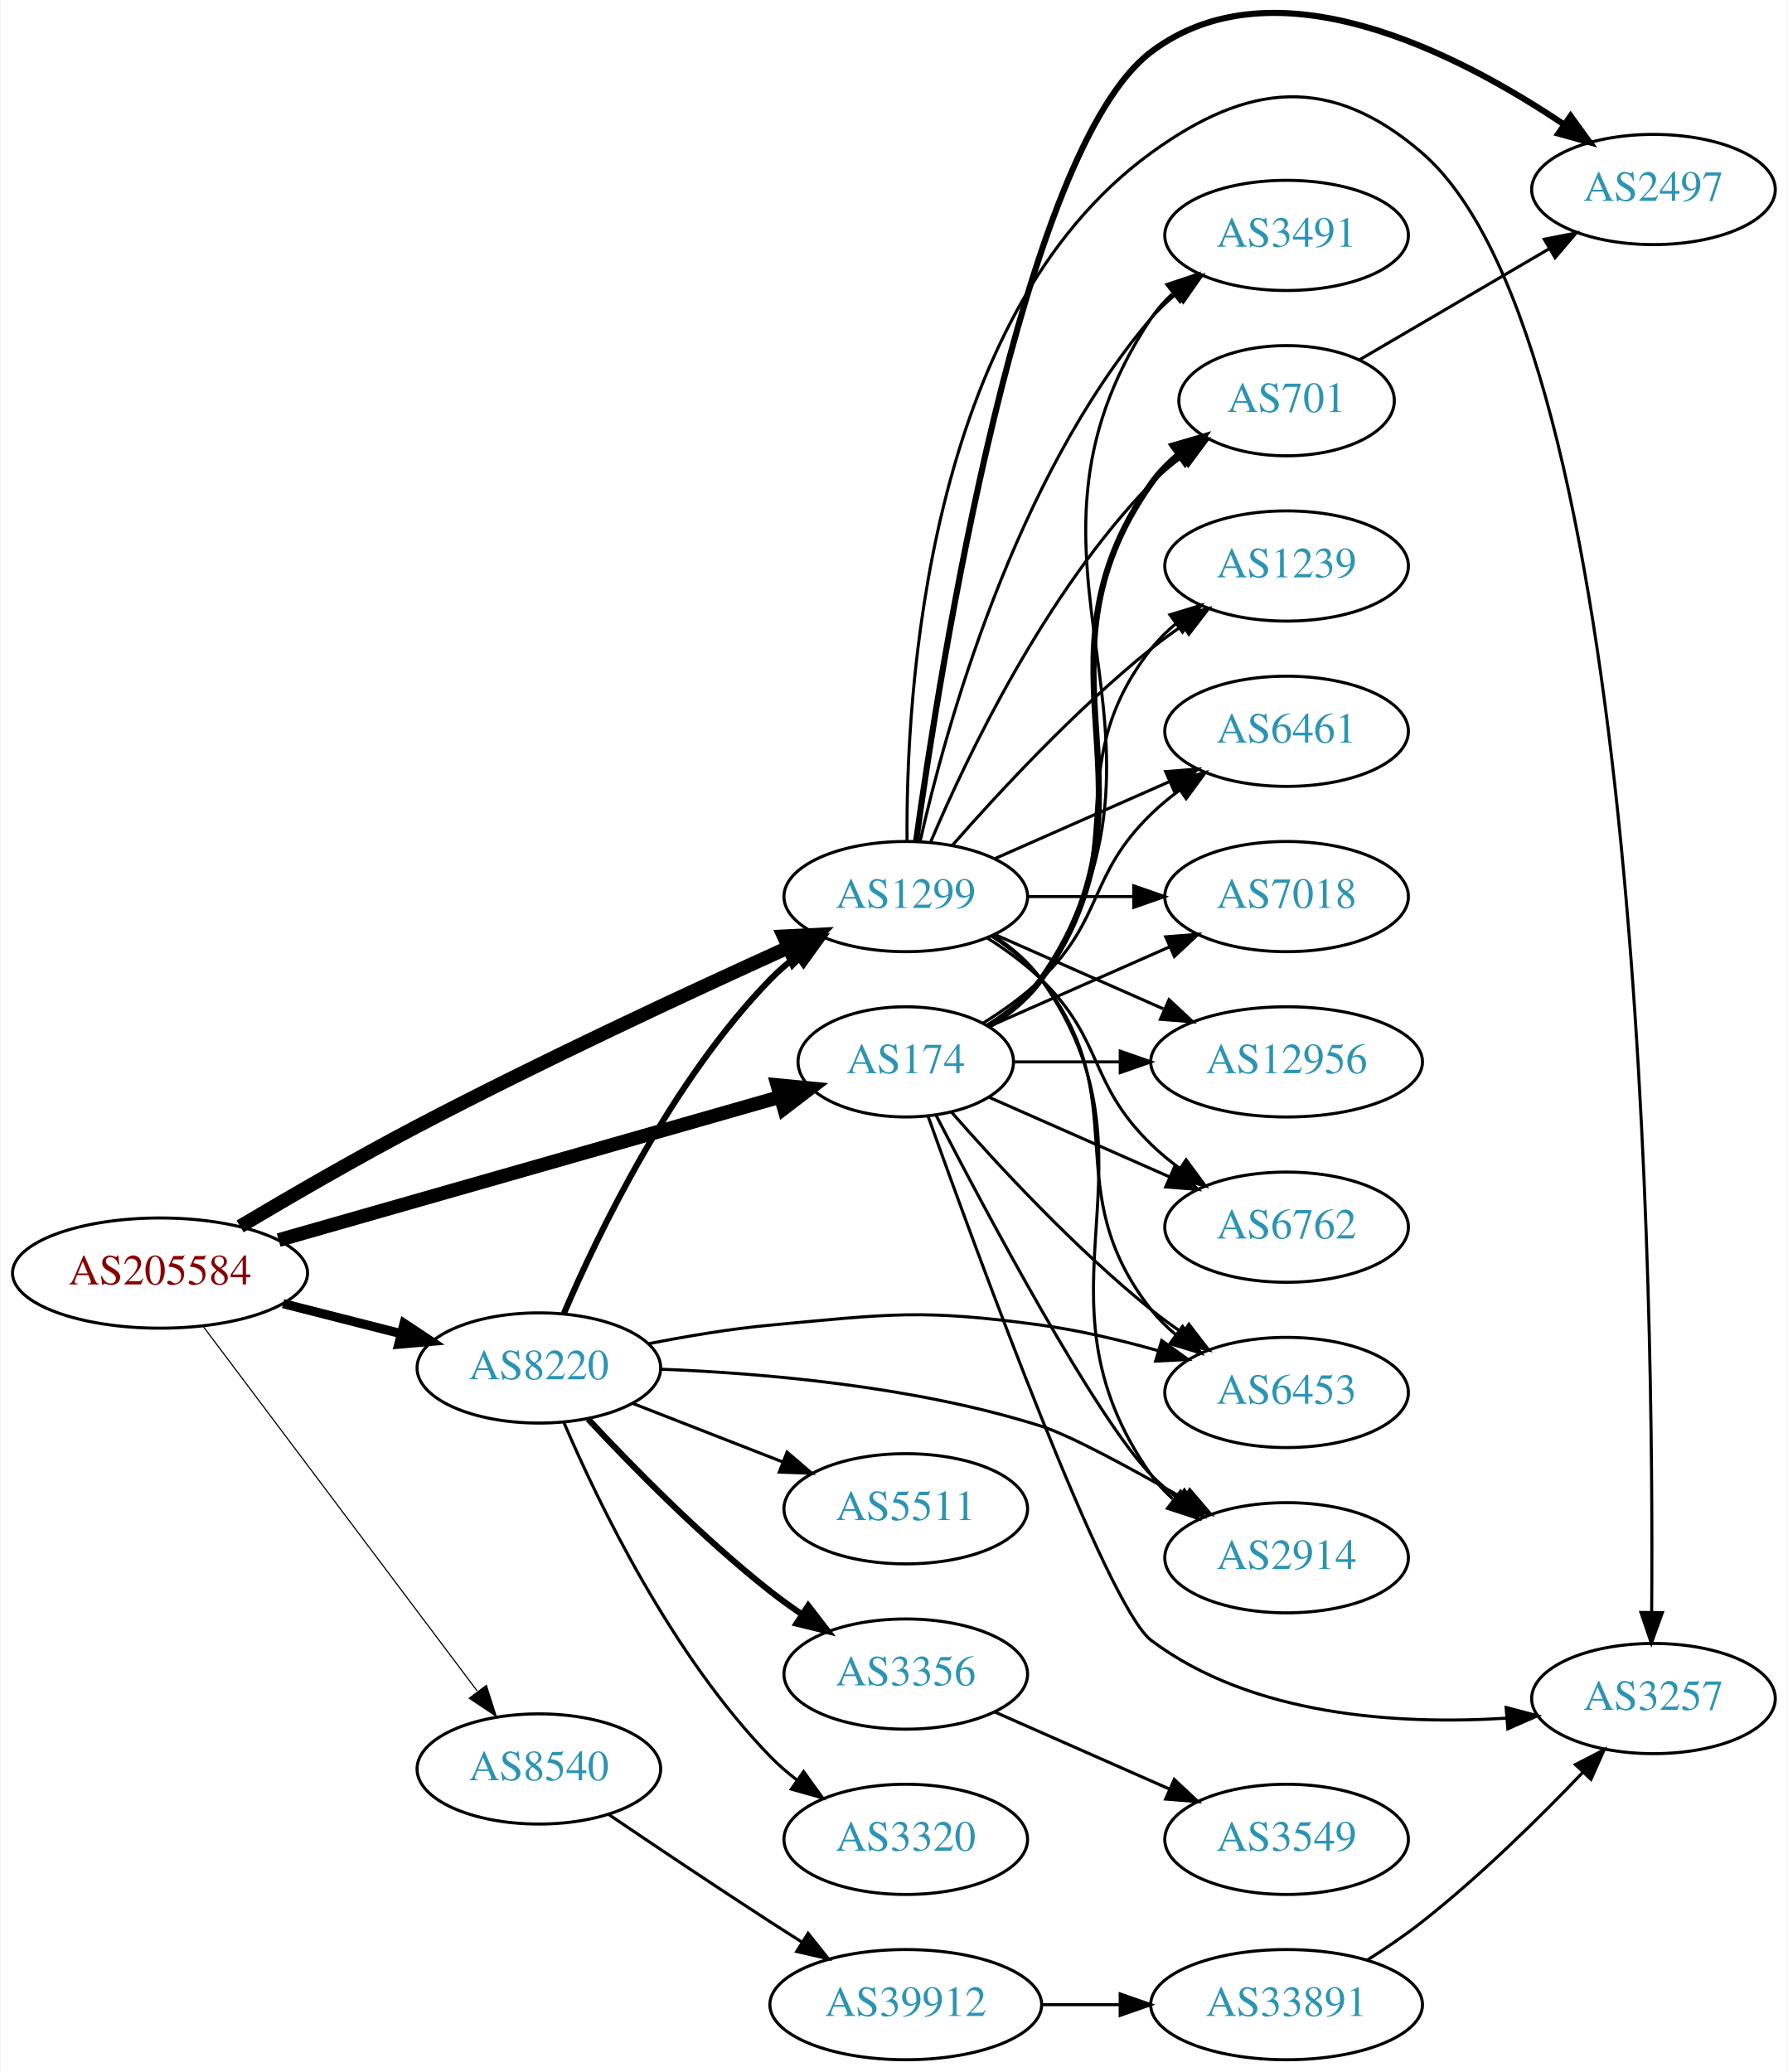
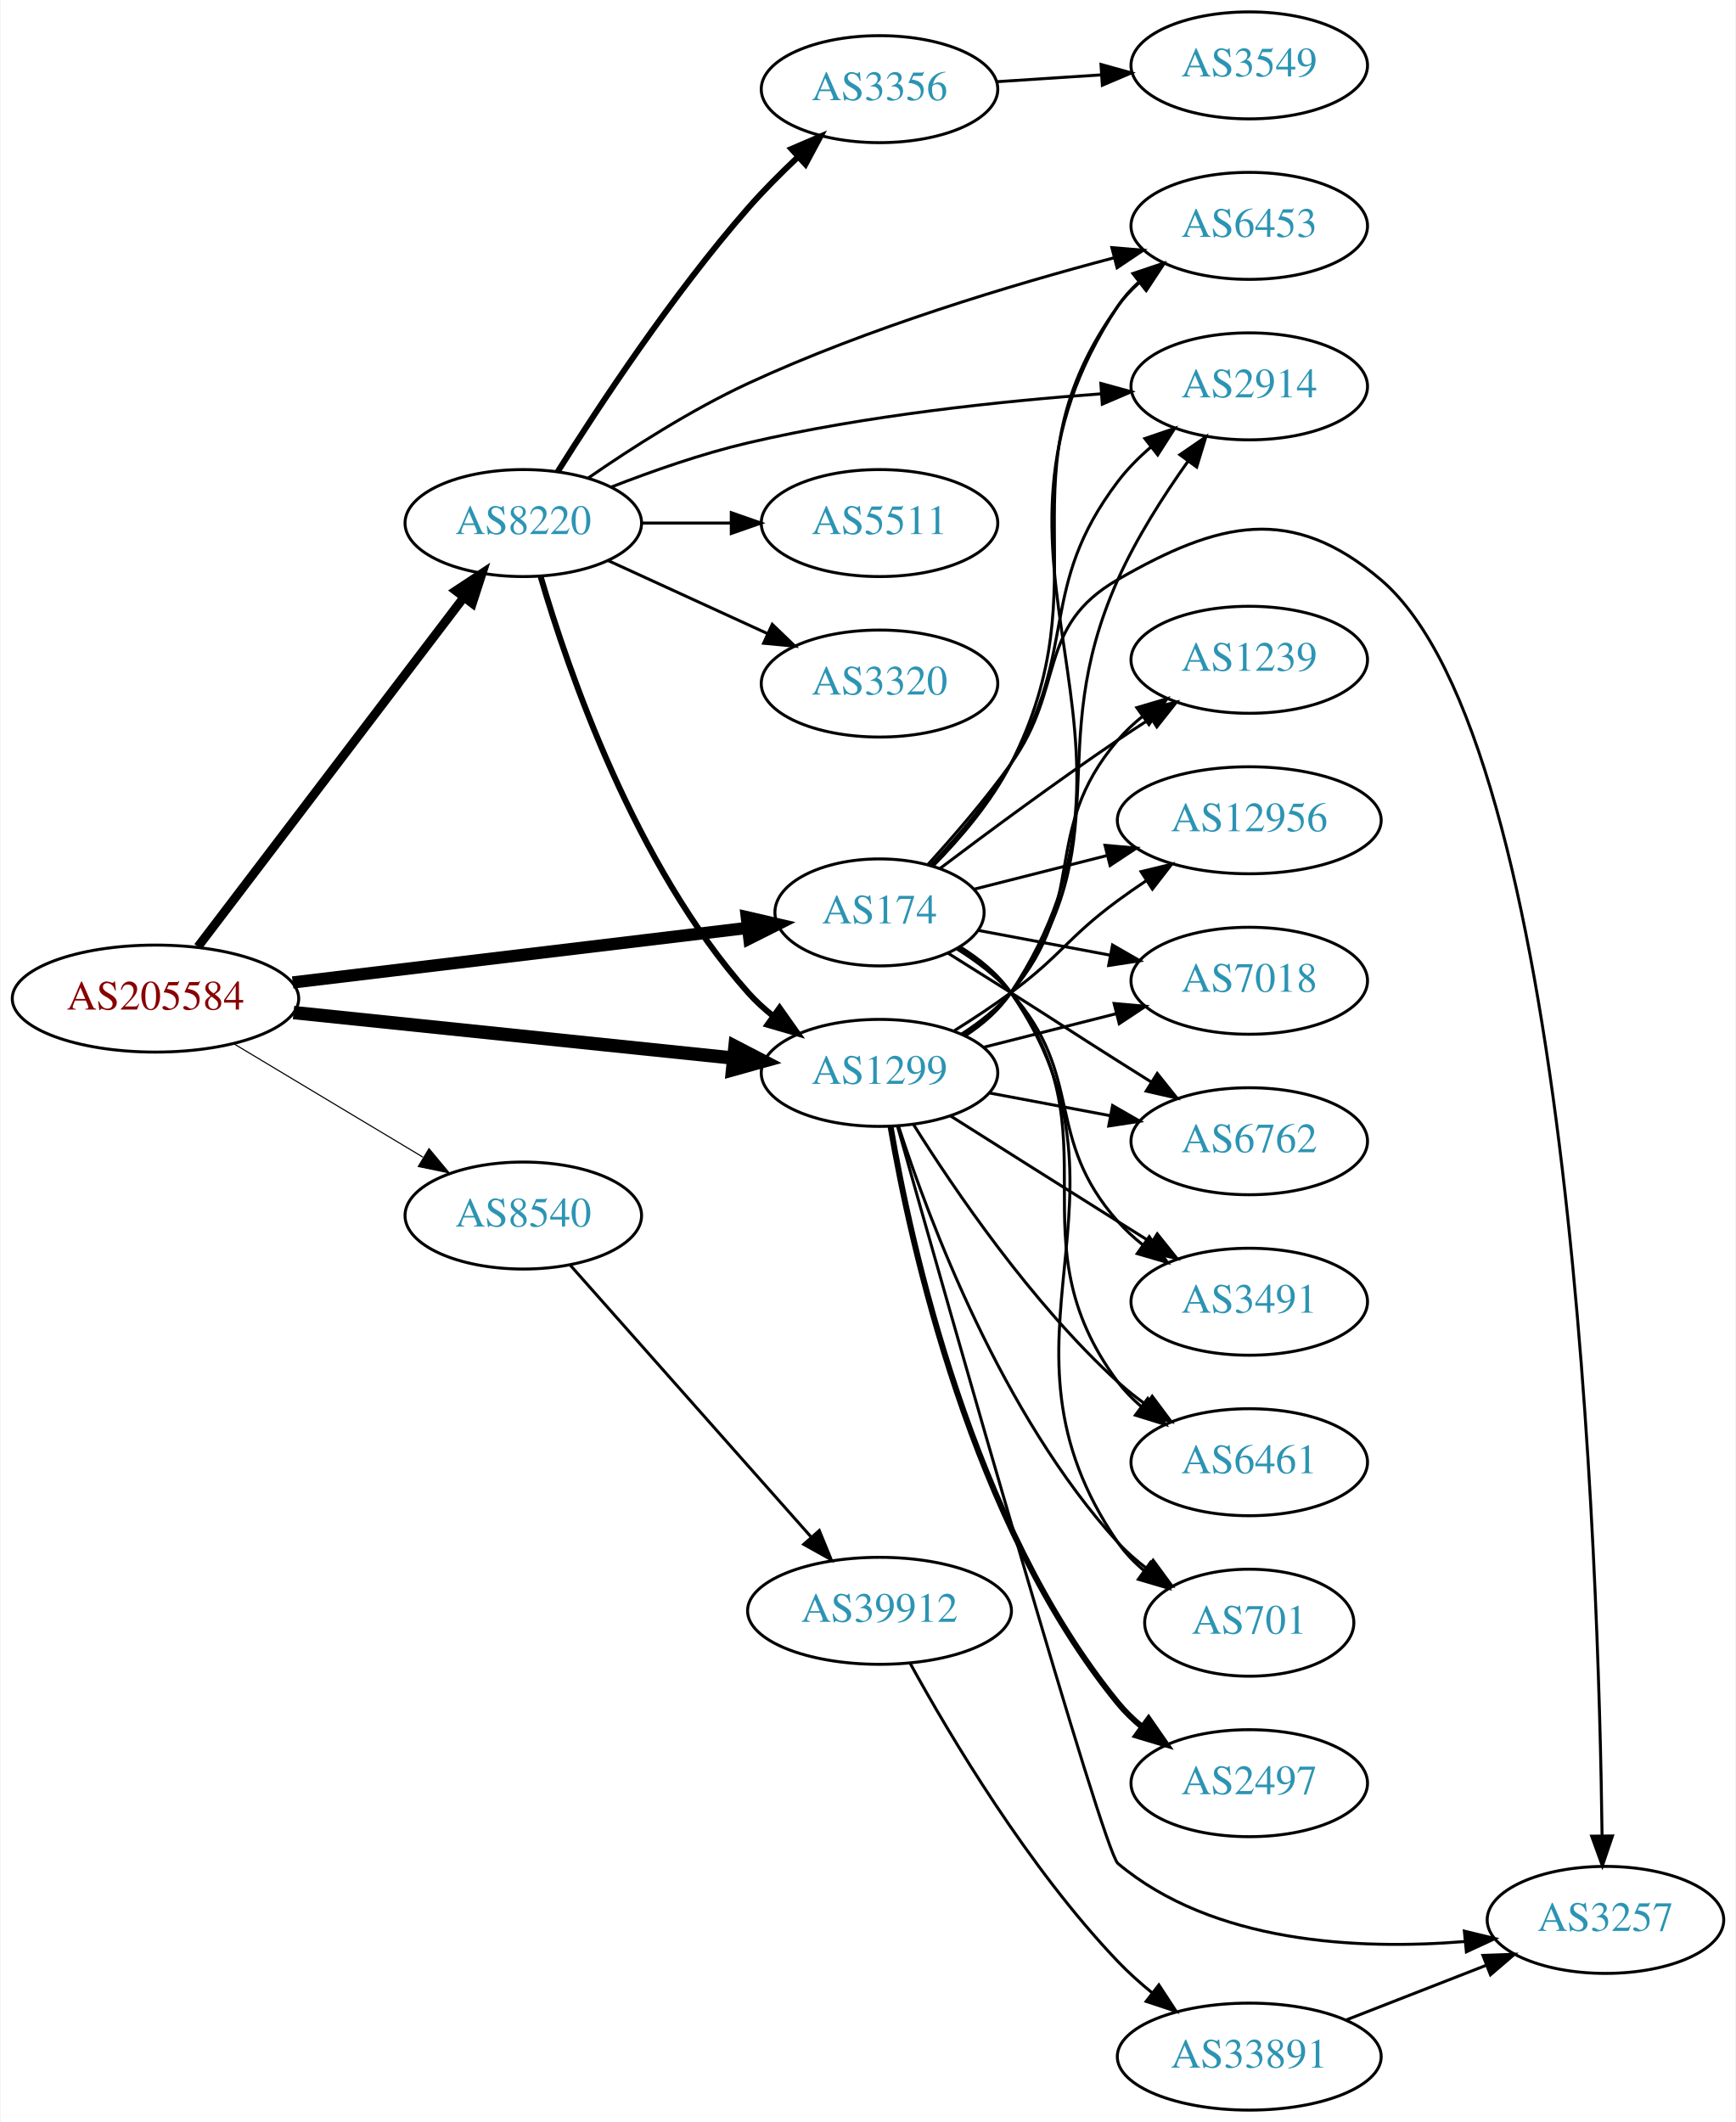
- <svg xmlns="http://www.w3.org/2000/svg" xmlns:xlink="http://www.w3.org/1999/xlink" width="584pt" height="677pt" viewBox="0.00 0.00 583.56 676.91">
-   <g id="graph0" class="graph" transform="scale(1 1) rotate(0) translate(4 672.908)">
-     <polygon fill="white" stroke="none" points="-4,4 -4,-672.908 579.562,-672.908 579.562,4 -4,4" />
+ <svg xmlns="http://www.w3.org/2000/svg" xmlns:xlink="http://www.w3.org/1999/xlink" width="584pt" height="714pt" viewBox="0.00 0.00 583.56 714.00">
+   <g id="graph0" class="graph" transform="scale(1 1) rotate(0) translate(4 710)">
+     <polygon fill="white" stroke="none" points="-4,4 -4,-710 579.562,-710 579.562,4 -4,4" />
    <g id="node1" class="node">
      <g id="a_node1">
        <a xlink:href="/asn/205584" xlink:title="AS205584 ~ CASHPOINT Solutions GmbH [AT]">
-           <ellipse fill="#ffffff" stroke="black" cx="48.096" cy="-257" rx="48.192" ry="18" />
-           <text text-anchor="middle" x="48.096" y="-253.3" font-family="Times,serif" font-size="14.00" fill="#880000">AS205584</text>
+           <ellipse fill="#ffffff" stroke="black" cx="48.096" cy="-374" rx="48.192" ry="18" />
+           <text text-anchor="middle" x="48.096" y="-370.3" font-family="Times,serif" font-size="14.00" fill="#880000">AS205584</text>
        </a>
      </g>
    </g>
    <g id="node2" class="node">
      <g id="a_node2">
        <a xlink:href="/asn/174" xlink:title="AS174 ~ Cogent Communications [US]">
-           <ellipse fill="#ffffff" stroke="black" cx="291.681" cy="-326" rx="35.194" ry="18" />
-           <text text-anchor="middle" x="291.681" y="-322.3" font-family="Times,serif" font-size="14.00" fill="#2c94b3">AS174</text>
+           <ellipse fill="#ffffff" stroke="black" cx="291.681" cy="-403" rx="35.194" ry="18" />
+           <text text-anchor="middle" x="291.681" y="-399.3" font-family="Times,serif" font-size="14.00" fill="#2c94b3">AS174</text>
        </a>
      </g>
    </g>
    <g id="edge1" class="edge">
-       <path fill="none" stroke="black" stroke-width="4.5" d="M86.843,-267.781C131.382,-280.502 205.116,-301.561 250.632,-314.562" />
-       <polygon fill="black" stroke="black" stroke-width="4.5" points="249.753,-318.406 260.45,-317.366 251.916,-310.833 249.753,-318.406" />
+       <path fill="none" stroke="black" stroke-width="4.125" d="M94.253,-379.421C138.032,-384.676 203.993,-392.594 247.196,-397.78" />
+       <polygon fill="black" stroke="black" stroke-width="4.125" points="247.035,-401.396 257.394,-399.004 247.895,-394.229 247.035,-401.396" />
    </g>
    <g id="node3" class="node">
      <g id="a_node3">
        <a xlink:href="/asn/1299" xlink:title="AS1299 ~ Telia Carrier [EU]">
-           <ellipse fill="#ffffff" stroke="black" cx="291.681" cy="-380" rx="39.794" ry="18" />
-           <text text-anchor="middle" x="291.681" y="-376.3" font-family="Times,serif" font-size="14.00" fill="#2c94b3">AS1299</text>
+           <ellipse fill="#ffffff" stroke="black" cx="291.681" cy="-349" rx="39.794" ry="18" />
+           <text text-anchor="middle" x="291.681" y="-345.3" font-family="Times,serif" font-size="14.00" fill="#2c94b3">AS1299</text>
        </a>
      </g>
    </g>
    <g id="edge2" class="edge">
-       <path fill="none" stroke="black" stroke-width="4.5" d="M74.253,-272.251C90.579,-281.968 112.42,-294.633 132.191,-305 172.871,-326.329 220.657,-348.571 253.04,-363.239" />
-       <polygon fill="black" stroke="black" stroke-width="4.5" points="251.836,-367.015 262.57,-367.539 255.074,-359.837 251.836,-367.015" />
+       <path fill="none" stroke="black" stroke-width="4.5" d="M94.536,-369.298C136.8,-364.924 199.554,-358.43 242.635,-353.972" />
+       <polygon fill="black" stroke="black" stroke-width="4.5" points="243.055,-357.887 252.596,-352.941 242.244,-350.054 243.055,-357.887" />
    </g>
    <g id="node4" class="node">
      <g id="a_node4">
        <a xlink:href="/asn/8220" xlink:title="AS8220 ~ COLT [GB]">
-           <ellipse fill="#ffffff" stroke="black" cx="171.838" cy="-226" rx="39.794" ry="18" />
-           <text text-anchor="middle" x="171.838" y="-222.3" font-family="Times,serif" font-size="14.00" fill="#2c94b3">AS8220</text>
+           <ellipse fill="#ffffff" stroke="black" cx="171.838" cy="-534" rx="39.794" ry="18" />
+           <text text-anchor="middle" x="171.838" y="-530.3" font-family="Times,serif" font-size="14.00" fill="#2c94b3">AS8220</text>
        </a>
      </g>
    </g>
    <g id="edge3" class="edge">
-       <path fill="none" stroke="black" stroke-width="3" d="M88.286,-247.021C100.572,-243.892 114.213,-240.419 126.81,-237.211" />
-       <polygon fill="black" stroke="black" stroke-width="3" points="127.815,-240.567 136.643,-234.707 126.088,-233.783 127.815,-240.567" />
+       <path fill="none" stroke="black" stroke-width="3" d="M62.356,-391.427C83.966,-419.829 126.861,-476.204 151.749,-508.912" />
+       <polygon fill="black" stroke="black" stroke-width="3" points="149.121,-511.238 157.961,-517.077 154.692,-506.999 149.121,-511.238" />
    </g>
    <g id="node5" class="node">
      <g id="a_node5">
        <a xlink:href="/asn/8540" xlink:title="AS8540 ~ AMA netwoRX GmbH [AT]">
-           <ellipse fill="#ffffff" stroke="black" cx="171.838" cy="-95" rx="39.794" ry="18" />
-           <text text-anchor="middle" x="171.838" y="-91.3" font-family="Times,serif" font-size="14.00" fill="#2c94b3">AS8540</text>
+           <ellipse fill="#ffffff" stroke="black" cx="171.838" cy="-301" rx="39.794" ry="18" />
+           <text text-anchor="middle" x="171.838" y="-297.3" font-family="Times,serif" font-size="14.00" fill="#2c94b3">AS8540</text>
        </a>
      </g>
    </g>
    <g id="edge4" class="edge">
-       <path fill="none" stroke="black" stroke-width="0.375" d="M62.124,-239.663C83.634,-211.04 126.675,-153.767 151.664,-120.514" />
-       <polygon fill="black" stroke="black" stroke-width="0.375" points="154.693,-122.309 157.903,-112.212 149.097,-118.104 154.693,-122.309" />
+       <path fill="none" stroke="black" stroke-width="0.375" d="M74.321,-358.874C92.802,-347.792 118.052,-332.652 138.091,-320.636" />
+       <polygon fill="black" stroke="black" stroke-width="0.375" points="140.111,-323.506 146.888,-315.361 136.511,-317.502 140.111,-323.506" />
    </g>
    <g id="node6" class="node">
      <g id="a_node6">
        <a xlink:href="/asn/701" xlink:title="AS701 ~ UUNET [US]">
-           <ellipse fill="#ffffff" stroke="black" cx="416.073" cy="-542" rx="35.194" ry="18" />
-           <text text-anchor="middle" x="416.073" y="-538.3" font-family="Times,serif" font-size="14.00" fill="#2c94b3">AS701</text>
+           <ellipse fill="#ffffff" stroke="black" cx="416.073" cy="-164" rx="35.194" ry="18" />
+           <text text-anchor="middle" x="416.073" y="-160.3" font-family="Times,serif" font-size="14.00" fill="#2c94b3">AS701</text>
        </a>
      </g>
    </g>
    <g id="edge5" class="edge">
-       <path fill="none" stroke="black" stroke-width="2" d="M318.719,-337.69C325.17,-341.705 331.486,-346.79 335.877,-353 378.456,-413.225 329.297,-454.775 371.877,-515 374.346,-518.493 377.425,-521.63 380.795,-524.421" />
-       <polygon fill="black" stroke="black" stroke-width="2" points="378.863,-527.343 389.034,-530.31 382.933,-521.648 378.863,-527.343" />
+       <path fill="none" stroke="black" d="M318.828,-391.386C325.28,-387.372 331.568,-382.268 335.877,-376 383.324,-306.969 324.429,-260.031 371.877,-191 374.3,-187.474 377.35,-184.317 380.703,-181.515" />
+       <polygon fill="black" stroke="black" points="382.841,-184.288 388.925,-175.614 378.76,-178.601 382.841,-184.288" />
    </g>
    <g id="node7" class="node">
      <g id="a_node7">
-         <a xlink:href="/asn/3257" xlink:title="AS3257 ~ GTT [DE]">
-           <ellipse fill="#ffffff" stroke="black" cx="535.915" cy="-118" rx="39.794" ry="18" />
-           <text text-anchor="middle" x="535.915" y="-114.3" font-family="Times,serif" font-size="14.00" fill="#2c94b3">AS3257</text>
+         <a xlink:href="/asn/2914" xlink:title="AS2914 ~ NTT America, Inc. [US]">
+           <ellipse fill="#ffffff" stroke="black" cx="416.073" cy="-580" rx="39.794" ry="18" />
+           <text text-anchor="middle" x="416.073" y="-576.3" font-family="Times,serif" font-size="14.00" fill="#2c94b3">AS2914</text>
        </a>
      </g>
    </g>
    <g id="edge6" class="edge">
-       <path fill="none" stroke="black" d="M299.005,-308.12C315.082,-263.124 357.271,-147.989 371.877,-137 404.831,-112.207 452.627,-109.373 487.955,-111.594" />
-       <polygon fill="black" stroke="black" points="487.783,-115.091 498.026,-112.384 488.33,-108.113 487.783,-115.091" />
+       <path fill="none" stroke="black" d="M309.061,-418.98C317.898,-428.277 328.478,-440.583 335.877,-453 358.989,-491.788 344.633,-511.993 371.877,-548 375.034,-552.173 378.879,-556.052 382.961,-559.567" />
+       <polygon fill="black" stroke="black" points="380.953,-562.441 390.982,-565.858 385.273,-556.933 380.953,-562.441" />
    </g>
    <g id="node8" class="node">
      <g id="a_node8">
-         <a xlink:href="/asn/6762" xlink:title="AS6762 ~ TELECOM ITALIA SPARKLE S.p.A. [IT]">
-           <ellipse fill="#ffffff" stroke="black" cx="416.073" cy="-272" rx="39.794" ry="18" />
-           <text text-anchor="middle" x="416.073" y="-268.3" font-family="Times,serif" font-size="14.00" fill="#2c94b3">AS6762</text>
+         <a xlink:href="/asn/3257" xlink:title="AS3257 ~ GTT [DE]">
+           <ellipse fill="#ffffff" stroke="black" cx="535.915" cy="-64" rx="39.794" ry="18" />
+           <text text-anchor="middle" x="535.915" y="-60.3" font-family="Times,serif" font-size="14.00" fill="#2c94b3">AS3257</text>
        </a>
      </g>
    </g>
    <g id="edge7" class="edge">
-       <path fill="none" stroke="black" d="M318.937,-314.416C336.122,-306.833 358.835,-296.812 377.87,-288.414" />
-       <polygon fill="black" stroke="black" points="379.421,-291.555 387.158,-284.316 376.596,-285.151 379.421,-291.555" />
+       <path fill="none" stroke="black" d="M307.886,-419.033C316.554,-428.544 327.354,-441.044 335.877,-453 354.372,-478.946 344.262,-499.102 371.877,-515 405.923,-534.601 430.307,-540.41 460.269,-515 524.975,-460.123 533.666,-182.32 534.774,-92.241" />
+       <polygon fill="black" stroke="black" points="538.274,-92.249 534.874,-82.214 531.274,-92.178 538.274,-92.249" />
    </g>
    <g id="node9" class="node">
      <g id="a_node9">
-         <a xlink:href="/asn/12956" xlink:title="AS12956 ~ TELXIUS [ES]">
-           <ellipse fill="#ffffff" stroke="black" cx="416.073" cy="-326" rx="44.393" ry="18" />
-           <text text-anchor="middle" x="416.073" y="-322.3" font-family="Times,serif" font-size="14.00" fill="#2c94b3">AS12956</text>
-         </a>
-       </g>
-     </g>
-     <g id="edge8" class="edge">
-       <path fill="none" stroke="black" d="M327.099,-326C337.818,-326 349.901,-326 361.602,-326" />
-       <polygon fill="black" stroke="black" points="361.741,-329.5 371.741,-326 361.741,-322.5 361.741,-329.5" />
-     </g>
-     <g id="node10" class="node">
-       <g id="a_node10">
-         <a xlink:href="/asn/2914" xlink:title="AS2914 ~ NTT America, Inc. [US]">
-           <ellipse fill="#ffffff" stroke="black" cx="416.073" cy="-164" rx="39.794" ry="18" />
-           <text text-anchor="middle" x="416.073" y="-160.3" font-family="Times,serif" font-size="14.00" fill="#2c94b3">AS2914</text>
-         </a>
-       </g>
-     </g>
-     <g id="edge9" class="edge">
-       <path fill="none" stroke="black" d="M301.645,-308.413C318.237,-276.289 353.692,-209.703 371.877,-191 374.497,-188.305 377.437,-185.761 380.52,-183.392" />
-       <polygon fill="black" stroke="black" points="382.696,-186.141 388.889,-177.545 378.687,-180.403 382.696,-186.141" />
-     </g>
-     <g id="node11" class="node">
-       <g id="a_node11">
-         <a xlink:href="/asn/3491" xlink:title="AS3491 ~ PCCW Global, Inc. [US]">
-           <ellipse fill="#ffffff" stroke="black" cx="416.073" cy="-596" rx="39.794" ry="18" />
-           <text text-anchor="middle" x="416.073" y="-592.3" font-family="Times,serif" font-size="14.00" fill="#2c94b3">AS3491</text>
-         </a>
-       </g>
-     </g>
-     <g id="edge10" class="edge">
-       <path fill="none" stroke="black" d="M318.941,-337.538C325.393,-341.552 331.654,-346.674 335.877,-353 389.915,-433.944 317.838,-488.056 371.877,-569 373.792,-571.869 376.126,-574.49 378.707,-576.872" />
-       <polygon fill="black" stroke="black" points="376.97,-579.954 387.018,-583.313 381.258,-574.421 376.97,-579.954" />
-     </g>
-     <g id="node12" class="node">
-       <g id="a_node12">
        <a xlink:href="/asn/1239" xlink:title="AS1239 ~ Sprint [US]">
          <ellipse fill="#ffffff" stroke="black" cx="416.073" cy="-488" rx="39.794" ry="18" />
          <text text-anchor="middle" x="416.073" y="-484.3" font-family="Times,serif" font-size="14.00" fill="#2c94b3">AS1239</text>
        </a>
      </g>
    </g>
+     <g id="edge8" class="edge">
+       <path fill="none" stroke="black" d="M311.923,-417.706C327.787,-429.68 350.994,-446.855 371.877,-461 375.419,-463.399 379.164,-465.856 382.911,-468.263" />
+       <polygon fill="black" stroke="black" points="381.235,-471.344 391.556,-473.737 384.98,-465.43 381.235,-471.344" />
+     </g>
+     <g id="node10" class="node">
+       <g id="a_node10">
+         <a xlink:href="/asn/7018" xlink:title="AS7018 ~ AT&amp;T Services, Inc. [US]">
+           <ellipse fill="#ffffff" stroke="black" cx="416.073" cy="-380" rx="39.794" ry="18" />
+           <text text-anchor="middle" x="416.073" y="-376.3" font-family="Times,serif" font-size="14.00" fill="#2c94b3">AS7018</text>
+         </a>
+       </g>
+     </g>
+     <g id="edge9" class="edge">
+       <path fill="none" stroke="black" d="M324.838,-396.957C338.418,-394.405 354.483,-391.386 369.266,-388.608" />
+       <polygon fill="black" stroke="black" points="370.069,-392.019 379.25,-386.732 368.776,-385.139 370.069,-392.019" />
+     </g>
+     <g id="node11" class="node">
+       <g id="a_node11">
+         <a xlink:href="/asn/6762" xlink:title="AS6762 ~ TELECOM ITALIA SPARKLE S.p.A. [IT]">
+           <ellipse fill="#ffffff" stroke="black" cx="416.073" cy="-326" rx="39.794" ry="18" />
+           <text text-anchor="middle" x="416.073" y="-322.3" font-family="Times,serif" font-size="14.00" fill="#2c94b3">AS6762</text>
+         </a>
+       </g>
+     </g>
+     <g id="edge10" class="edge">
+       <path fill="none" stroke="black" d="M314.682,-389.306C321.485,-385.056 328.999,-380.347 335.877,-376 351.927,-365.857 355.826,-363.143 371.877,-353 375.493,-350.715 379.285,-348.329 383.058,-345.962" />
+       <polygon fill="black" stroke="black" points="385.113,-348.804 391.732,-340.531 381.398,-342.871 385.113,-348.804" />
+     </g>
+     <g id="node12" class="node">
+       <g id="a_node12">
+         <a xlink:href="/asn/3491" xlink:title="AS3491 ~ PCCW Global, Inc. [US]">
+           <ellipse fill="#ffffff" stroke="black" cx="416.073" cy="-272" rx="39.794" ry="18" />
+           <text text-anchor="middle" x="416.073" y="-268.3" font-family="Times,serif" font-size="14.00" fill="#2c94b3">AS3491</text>
+         </a>
+       </g>
+     </g>
    <g id="edge11" class="edge">
-       <path fill="none" stroke="black" d="M318.303,-338C324.753,-342.016 331.172,-347.024 335.877,-353 367.175,-392.754 340.578,-421.246 371.877,-461 374.202,-463.953 376.945,-466.67 379.904,-469.147" />
-       <polygon fill="black" stroke="black" points="377.964,-472.064 388.101,-475.145 382.097,-466.415 377.964,-472.064" />
+       <path fill="none" stroke="black" d="M317.857,-390.627C324.305,-386.61 330.834,-381.694 335.877,-376 360.921,-347.717 346.832,-327.283 371.877,-299 374.368,-296.186 377.223,-293.562 380.252,-291.143" />
+       <polygon fill="black" stroke="black" points="382.437,-293.884 388.546,-285.227 378.372,-288.185 382.437,-293.884" />
    </g>
    <g id="node13" class="node">
      <g id="a_node13">
        <a xlink:href="/asn/6461" xlink:title="AS6461 ~ Zayo Bandwidth [US]">
-           <ellipse fill="#ffffff" stroke="black" cx="416.073" cy="-434" rx="39.794" ry="18" />
-           <text text-anchor="middle" x="416.073" y="-430.3" font-family="Times,serif" font-size="14.00" fill="#2c94b3">AS6461</text>
+           <ellipse fill="#ffffff" stroke="black" cx="416.073" cy="-218" rx="39.794" ry="18" />
+           <text text-anchor="middle" x="416.073" y="-214.3" font-family="Times,serif" font-size="14.00" fill="#2c94b3">AS6461</text>
        </a>
      </g>
    </g>
    <g id="edge12" class="edge">
-       <path fill="none" stroke="black" d="M316.86,-338.617C323.444,-342.694 330.293,-347.578 335.877,-353 356.57,-373.094 351.183,-386.906 371.877,-407 374.722,-409.763 377.896,-412.386 381.196,-414.834" />
-       <polygon fill="black" stroke="black" points="379.312,-417.786 389.544,-420.538 383.261,-412.006 379.312,-417.786" />
+       <path fill="none" stroke="black" d="M318.517,-391.163C324.968,-387.148 331.333,-382.1 335.877,-376 371.944,-327.575 335.809,-293.425 371.877,-245 374.122,-241.986 376.812,-239.228 379.738,-236.725" />
+       <polygon fill="black" stroke="black" points="381.932,-239.455 387.888,-230.692 377.768,-233.828 381.932,-239.455" />
    </g>
    <g id="node14" class="node">
      <g id="a_node14">
-         <a xlink:href="/asn/7018" xlink:title="AS7018 ~ AT&amp;T Services, Inc. [US]">
-           <ellipse fill="#ffffff" stroke="black" cx="416.073" cy="-380" rx="39.794" ry="18" />
-           <text text-anchor="middle" x="416.073" y="-376.3" font-family="Times,serif" font-size="14.00" fill="#2c94b3">AS7018</text>
+         <a xlink:href="/asn/6453" xlink:title="AS6453 ~ TATA COMMUNICATIONS (AMERICA) INC [US]">
+           <ellipse fill="#ffffff" stroke="black" cx="416.073" cy="-634" rx="39.794" ry="18" />
+           <text text-anchor="middle" x="416.073" y="-630.3" font-family="Times,serif" font-size="14.00" fill="#2c94b3">AS6453</text>
        </a>
      </g>
    </g>
    <g id="edge13" class="edge">
-       <path fill="none" stroke="black" d="M318.937,-337.584C336.122,-345.167 358.835,-355.188 377.87,-363.586" />
-       <polygon fill="black" stroke="black" points="376.596,-366.849 387.158,-367.684 379.421,-360.445 376.596,-366.849" />
+       <path fill="none" stroke="black" d="M309.71,-418.622C318.75,-427.807 329.317,-440.12 335.877,-453 367.778,-515.634 330.984,-549.829 371.877,-607 373.883,-609.805 376.281,-612.383 378.904,-614.736" />
+       <polygon fill="black" stroke="black" points="377.21,-617.846 387.284,-621.13 381.457,-612.281 377.21,-617.846" />
    </g>
    <g id="node15" class="node">
      <g id="a_node15">
-         <a xlink:href="/asn/6453" xlink:title="AS6453 ~ TATA COMMUNICATIONS (AMERICA) INC [US]">
-           <ellipse fill="#ffffff" stroke="black" cx="416.073" cy="-218" rx="39.794" ry="18" />
-           <text text-anchor="middle" x="416.073" y="-214.3" font-family="Times,serif" font-size="14.00" fill="#2c94b3">AS6453</text>
+         <a xlink:href="/asn/12956" xlink:title="AS12956 ~ TELXIUS [ES]">
+           <ellipse fill="#ffffff" stroke="black" cx="416.073" cy="-434" rx="44.393" ry="18" />
+           <text text-anchor="middle" x="416.073" y="-430.3" font-family="Times,serif" font-size="14.00" fill="#2c94b3">AS12956</text>
        </a>
      </g>
    </g>
    <g id="edge14" class="edge">
-       <path fill="none" stroke="black" d="M306.554,-309.655C321.624,-292.441 346.902,-265.099 371.877,-245 375.132,-242.38 378.657,-239.808 382.242,-237.354" />
-       <polygon fill="black" stroke="black" points="384.16,-240.281 390.614,-231.879 380.329,-234.423 384.16,-240.281" />
+       <path fill="none" stroke="black" d="M323.565,-410.823C337.029,-414.233 353.112,-418.306 368.012,-422.08" />
+       <polygon fill="black" stroke="black" points="367.538,-425.571 378.092,-424.633 369.257,-418.785 367.538,-425.571" />
+     </g>
+     <g id="edge16" class="edge">
+       <path fill="none" stroke="black" d="M298.094,-331.01C308.278,-299.568 332.842,-233.888 371.877,-191 374.756,-187.836 378.09,-184.904 381.603,-182.229" />
+       <polygon fill="black" stroke="black" points="383.735,-185.01 389.998,-176.465 379.773,-179.24 383.735,-185.01" />
+     </g>
+     <g id="edge23" class="edge">
+       <path fill="none" stroke="black" d="M319.925,-361.648C325.905,-365.519 331.692,-370.295 335.877,-376 373.617,-427.46 345.856,-456.73 371.877,-515 378.084,-528.901 387.164,-543.121 395.399,-554.702" />
+       <polygon fill="black" stroke="black" points="392.738,-556.993 401.47,-562.995 398.387,-552.858 392.738,-556.993" />
+     </g>
+     <g id="edge25" class="edge">
+       <path fill="none" stroke="black" d="M297.742,-331.037C314.429,-271.954 366.919,-87.165 371.877,-83 403.849,-56.14 452.638,-53.804 488.516,-56.718" />
+       <polygon fill="black" stroke="black" points="488.442,-60.227 498.735,-57.715 489.123,-53.26 488.442,-60.227" />
+     </g>
+     <g id="edge19" class="edge">
+       <path fill="none" stroke="black" d="M319.346,-362.106C325.344,-365.963 331.284,-370.618 335.877,-376 362.506,-407.209 345.247,-429.791 371.877,-461 374.316,-463.859 377.136,-466.513 380.144,-468.951" />
+       <polygon fill="black" stroke="black" points="378.245,-471.897 388.407,-474.894 382.332,-466.214 378.245,-471.897" />
+     </g>
+     <g id="edge24" class="edge">
+       <path fill="none" stroke="black" d="M326.774,-357.635C340.566,-361.129 356.661,-365.205 371.303,-368.914" />
+       <polygon fill="black" stroke="black" points="370.609,-372.349 381.162,-371.411 372.328,-365.563 370.609,-372.349" />
+     </g>
+     <g id="edge22" class="edge">
+       <path fill="none" stroke="black" d="M328.74,-342.224C341.439,-339.837 355.886,-337.122 369.28,-334.605" />
+       <polygon fill="black" stroke="black" points="370.089,-338.015 379.271,-332.728 368.796,-331.135 370.089,-338.015" />
+     </g>
+     <g id="edge18" class="edge">
+       <path fill="none" stroke="black" d="M315.537,-334.532C331.347,-324.533 352.876,-310.936 371.877,-299 375.499,-296.724 379.295,-294.344 383.07,-291.981" />
+       <polygon fill="black" stroke="black" points="385.124,-294.824 391.746,-286.554 381.412,-288.89 385.124,-294.824" />
+     </g>
+     <g id="edge17" class="edge">
+       <path fill="none" stroke="black" d="M303.108,-331.634C316.897,-309.648 342.865,-271.454 371.877,-245 374.807,-242.328 378.036,-239.763 381.37,-237.351" />
+       <polygon fill="black" stroke="black" points="383.426,-240.186 389.76,-231.692 379.512,-234.382 383.426,-240.186" />
+     </g>
+     <g id="edge15" class="edge">
+       <path fill="none" stroke="black" d="M320.779,-361.658C326.582,-365.487 332.077,-370.243 335.877,-376 393.113,-462.721 314.64,-520.279 371.877,-607 373.776,-609.879 376.1,-612.507 378.674,-614.894" />
+       <polygon fill="black" stroke="black" points="376.93,-617.971 386.974,-621.342 381.225,-612.443 376.93,-617.971" />
    </g>
    <g id="edge21" class="edge">
-       <path fill="none" stroke="black" d="M299.871,-397.975C311.638,-425.682 337.212,-479.348 371.877,-515 374.859,-518.067 378.257,-520.94 381.806,-523.581" />
-       <polygon fill="black" stroke="black" points="380.001,-526.586 390.24,-529.308 383.933,-520.795 380.001,-526.586" />
-     </g>
-     <g id="edge18" class="edge">
-       <path fill="none" stroke="black" d="M292.098,-398.043C291.7,-444.678 297.904,-569.306 371.877,-623 403.669,-646.077 430.528,-648.668 460.269,-623 532.787,-560.413 536.06,-243.445 535.323,-146.326" />
-       <polygon fill="black" stroke="black" points="538.821,-146.069 535.224,-136.104 531.821,-146.138 538.821,-146.069" />
-     </g>
-     <g id="edge25" class="edge">
-       <path fill="none" stroke="black" d="M318.21,-366.538C324.372,-362.638 330.674,-358.052 335.877,-353 356.57,-332.906 351.183,-319.094 371.877,-299 374.722,-296.237 377.896,-293.614 381.196,-291.166" />
-       <polygon fill="black" stroke="black" points="383.261,-293.994 389.544,-285.462 379.312,-288.214 383.261,-293.994" />
-     </g>
-     <g id="edge22" class="edge">
-       <path fill="none" stroke="black" d="M320.76,-367.611C337.076,-360.413 357.886,-351.231 375.806,-343.325" />
-       <polygon fill="black" stroke="black" points="377.681,-346.323 385.417,-339.084 374.855,-339.919 377.681,-346.323" />
-     </g>
-     <g id="edge19" class="edge">
-       <path fill="none" stroke="black" d="M320.514,-367.162C326.329,-363.339 331.894,-358.633 335.877,-353 378.456,-292.775 329.297,-251.225 371.877,-191 373.868,-188.184 376.255,-185.599 378.871,-183.24" />
-       <polygon fill="black" stroke="black" points="381.423,-185.694 387.239,-176.838 377.17,-180.135 381.423,-185.694" />
-     </g>
-     <g id="edge24" class="edge">
-       <path fill="none" stroke="black" d="M296.374,-398.075C304.514,-434.148 326.947,-516.14 371.877,-569 374.311,-571.864 377.127,-574.521 380.132,-576.961" />
-       <polygon fill="black" stroke="black" points="378.231,-579.905 388.392,-582.906 382.321,-574.224 378.231,-579.905" />
-     </g>
-     <g id="edge23" class="edge">
-       <path fill="none" stroke="black" d="M306.833,-396.663C321.934,-413.894 347.055,-441.024 371.877,-461 375.132,-463.62 378.657,-466.192 382.242,-468.646" />
-       <polygon fill="black" stroke="black" points="380.329,-471.577 390.614,-474.121 384.16,-465.719 380.329,-471.577" />
-     </g>
-     <g id="edge17" class="edge">
-       <path fill="none" stroke="black" d="M320.76,-392.389C337.708,-399.866 359.505,-409.483 377.874,-417.588" />
-       <polygon fill="black" stroke="black" points="376.562,-420.834 387.124,-421.669 379.388,-414.43 376.562,-420.834" />
-     </g>
-     <g id="edge16" class="edge">
-       <path fill="none" stroke="black" d="M331.406,-380C342.344,-380 354.395,-380 365.861,-380" />
-       <polygon fill="black" stroke="black" points="366.179,-383.5 376.179,-380 366.179,-376.5 366.179,-383.5" />
-     </g>
-     <g id="edge20" class="edge">
-       <path fill="none" stroke="black" d="M319.652,-367.145C325.64,-363.28 331.5,-358.559 335.877,-353 367.175,-313.246 340.578,-284.754 371.877,-245 374.202,-242.047 376.945,-239.33 379.904,-236.853" />
-       <polygon fill="black" stroke="black" points="382.097,-239.585 388.101,-230.855 377.964,-233.936 382.097,-239.585" />
+       <path fill="none" stroke="black" d="M316.876,-363.221C323.188,-367.173 329.895,-371.595 335.877,-376 352.878,-388.521 354.875,-394.479 371.877,-407 374.903,-409.229 378.115,-411.462 381.368,-413.636" />
+       <polygon fill="black" stroke="black" points="379.677,-416.711 389.973,-419.211 383.484,-410.836 379.677,-416.711" />
    </g>
    <g id="node16" class="node">
      <g id="a_node16">
        <a xlink:href="/asn/2497" xlink:title="AS2497 ~ Internet Initiative Japan Inc. [JP]">
-           <ellipse fill="#ffffff" stroke="black" cx="535.915" cy="-611" rx="39.794" ry="18" />
-           <text text-anchor="middle" x="535.915" y="-607.3" font-family="Times,serif" font-size="14.00" fill="#2c94b3">AS2497</text>
-         </a>
-       </g>
-     </g>
-     <g id="edge26" class="edge">
-       <path fill="none" stroke="black" stroke-width="2" d="M295.044,-398.041C302.806,-454.2 329.474,-624.053 371.877,-656 412.198,-686.379 471.898,-655.656 506.76,-632.201" />
-       <polygon fill="black" stroke="black" stroke-width="2" points="508.844,-635.014 515.061,-626.436 504.851,-629.265 508.844,-635.014" />
+           <ellipse fill="#ffffff" stroke="black" cx="416.073" cy="-110" rx="39.794" ry="18" />
+           <text text-anchor="middle" x="416.073" y="-106.3" font-family="Times,serif" font-size="14.00" fill="#2c94b3">AS2497</text>
+         </a>
+       </g>
+     </g>
+     <g id="edge20" class="edge">
+       <path fill="none" stroke="black" stroke-width="2" d="M295.406,-330.861C302.1,-291.596 322.544,-197.405 371.877,-137 374.254,-134.089 377.033,-131.4 380.014,-128.94" />
+       <polygon fill="black" stroke="black" stroke-width="2" points="382.205,-131.675 388.241,-122.968 378.092,-126.01 382.205,-131.675" />
+     </g>
+     <g id="edge27" class="edge">
+       <path fill="none" stroke="black" stroke-width="2" d="M177.672,-516.003C186.855,-484.549 209.386,-418.851 247.484,-376 249.982,-373.191 252.841,-370.571 255.872,-368.154" />
+       <polygon fill="black" stroke="black" stroke-width="2" points="258.057,-370.894 264.169,-362.24 253.994,-365.194 258.057,-370.894" />
+     </g>
+     <g id="edge30" class="edge">
+       <path fill="none" stroke="black" d="M201.429,-546.123C215.133,-551.471 231.919,-557.356 247.484,-561 286.887,-570.225 332.589,-575.027 366.305,-577.493" />
+       <polygon fill="black" stroke="black" points="366.147,-580.99 376.363,-578.186 366.627,-574.007 366.147,-580.99" />
    </g>
    <g id="edge28" class="edge">
-       <path fill="none" stroke="black" stroke-width="2" d="M179.992,-243.772C191.253,-270.075 215.201,-319.824 247.484,-353 250.106,-355.694 253.047,-358.237 256.13,-360.606" />
-       <polygon fill="black" stroke="black" stroke-width="2" points="254.297,-363.595 264.5,-366.452 258.306,-357.856 254.297,-363.595" />
-     </g>
-     <g id="edge29" class="edge">
-       <path fill="none" stroke="black" d="M211.585,-225.603C245.175,-224.296 294.719,-220.035 335.877,-207 345.402,-203.983 365.139,-193.271 382.525,-183.295" />
-       <polygon fill="black" stroke="black" points="384.439,-186.231 391.337,-178.189 380.929,-180.175 384.439,-186.231" />
-     </g>
-     <g id="edge30" class="edge">
-       <path fill="none" stroke="black" d="M207.587,-233.901C220.094,-236.376 234.356,-238.779 247.484,-240 286.601,-243.636 296.951,-245.306 335.877,-240 348.469,-238.283 361.885,-235.098 374.028,-231.675" />
-       <polygon fill="black" stroke="black" points="375.28,-234.955 383.882,-228.769 373.3,-228.24 375.28,-234.955" />
+       <path fill="none" stroke="black" d="M193.575,-549.086C208.117,-559.148 228.311,-572.111 247.484,-581 287.675,-599.633 336.175,-614.176 370.636,-623.277" />
+       <polygon fill="black" stroke="black" points="369.851,-626.689 380.409,-625.811 371.608,-619.913 369.851,-626.689" />
    </g>
    <g id="node17" class="node">
      <g id="a_node17">
        <a xlink:href="/asn/3356" xlink:title="AS3356 ~ Level 3 Parent, LLC [US]">
-           <ellipse fill="#ffffff" stroke="black" cx="291.681" cy="-126" rx="39.794" ry="18" />
-           <text text-anchor="middle" x="291.681" y="-122.3" font-family="Times,serif" font-size="14.00" fill="#2c94b3">AS3356</text>
-         </a>
-       </g>
-     </g>
-     <g id="edge27" class="edge">
-       <path fill="none" stroke="black" stroke-width="2" d="M187.935,-209.288C202.401,-193.765 225.258,-170.481 247.484,-153 250.769,-150.417 254.313,-147.867 257.908,-145.427" />
-       <polygon fill="black" stroke="black" stroke-width="2" points="259.822,-148.357 266.292,-139.967 256.002,-142.491 259.822,-148.357" />
+           <ellipse fill="#ffffff" stroke="black" cx="291.681" cy="-680" rx="39.794" ry="18" />
+           <text text-anchor="middle" x="291.681" y="-676.3" font-family="Times,serif" font-size="14.00" fill="#2c94b3">AS3356</text>
+         </a>
+       </g>
+     </g>
+     <g id="edge26" class="edge">
+       <path fill="none" stroke="black" stroke-width="2" d="M183.442,-551.336C197.061,-573.027 221.996,-610.861 247.484,-640 252.573,-645.818 258.425,-651.689 264.145,-657.074" />
+       <polygon fill="black" stroke="black" stroke-width="2" points="262.041,-659.893 271.779,-664.066 266.769,-654.731 262.041,-659.893" />
    </g>
    <g id="node18" class="node">
      <g id="a_node18">
        <a xlink:href="/asn/5511" xlink:title="AS5511 ~ Orange S.A. [FR]">
-           <ellipse fill="#ffffff" stroke="black" cx="291.681" cy="-180" rx="39.794" ry="18" />
-           <text text-anchor="middle" x="291.681" y="-176.3" font-family="Times,serif" font-size="14.00" fill="#2c94b3">AS5511</text>
-         </a>
-       </g>
-     </g>
-     <g id="edge31" class="edge">
-       <path fill="none" stroke="black" d="M202.575,-214.392C217.368,-208.618 235.446,-201.561 251.367,-195.346" />
-       <polygon fill="black" stroke="black" points="252.911,-198.501 260.953,-191.604 250.365,-191.98 252.911,-198.501" />
+           <ellipse fill="#ffffff" stroke="black" cx="291.681" cy="-534" rx="39.794" ry="18" />
+           <text text-anchor="middle" x="291.681" y="-530.3" font-family="Times,serif" font-size="14.00" fill="#2c94b3">AS5511</text>
+         </a>
+       </g>
+     </g>
+     <g id="edge29" class="edge">
+       <path fill="none" stroke="black" d="M211.751,-534C221.304,-534 231.654,-534 241.616,-534" />
+       <polygon fill="black" stroke="black" points="241.809,-537.5 251.809,-534 241.809,-530.5 241.809,-537.5" />
    </g>
    <g id="node19" class="node">
      <g id="a_node19">
        <a xlink:href="/asn/3320" xlink:title="AS3320 ~ DTAG [DE]">
-           <ellipse fill="#ffffff" stroke="black" cx="291.681" cy="-72" rx="39.794" ry="18" />
-           <text text-anchor="middle" x="291.681" y="-68.3" font-family="Times,serif" font-size="14.00" fill="#2c94b3">AS3320</text>
-         </a>
-       </g>
-     </g>
-     <g id="edge32" class="edge">
-       <path fill="none" stroke="black" d="M179.992,-208.228C191.253,-181.925 215.201,-132.176 247.484,-99 250.106,-96.306 253.047,-93.763 256.13,-91.394" />
-       <polygon fill="black" stroke="black" points="258.306,-94.144 264.5,-85.548 254.297,-88.405 258.306,-94.144" />
+           <ellipse fill="#ffffff" stroke="black" cx="291.681" cy="-480" rx="39.794" ry="18" />
+           <text text-anchor="middle" x="291.681" y="-476.3" font-family="Times,serif" font-size="14.00" fill="#2c94b3">AS3320</text>
+         </a>
+       </g>
+     </g>
+     <g id="edge31" class="edge">
+       <path fill="none" stroke="black" d="M200.467,-521.339C216.424,-514.027 236.694,-504.739 253.977,-496.819" />
+       <polygon fill="black" stroke="black" points="255.592,-499.929 263.225,-492.581 252.676,-493.565 255.592,-499.929" />
    </g>
    <g id="node21" class="node">
      <g id="a_node21">
        <a xlink:href="/asn/39912" xlink:title="AS39912 ~ oja.at GmbH [AT]">
-           <ellipse fill="#ffffff" stroke="black" cx="291.681" cy="-18" rx="44.393" ry="18" />
-           <text text-anchor="middle" x="291.681" y="-14.3" font-family="Times,serif" font-size="14.00" fill="#2c94b3">AS39912</text>
-         </a>
-       </g>
-     </g>
-     <g id="edge34" class="edge">
-       <path fill="none" stroke="black" d="M194.602,-80.159C209.428,-70.114 229.545,-56.611 247.484,-45 250.814,-42.845 254.302,-40.617 257.792,-38.407" />
-       <polygon fill="black" stroke="black" points="259.779,-41.292 266.379,-33.003 256.051,-35.367 259.779,-41.292" />
-     </g>
-     <g id="edge15" class="edge">
-       <path fill="none" stroke="black" d="M439.794,-555.304C457.426,-565.628 482.119,-580.086 501.927,-591.684" />
-       <polygon fill="black" stroke="black" points="500.243,-594.754 510.641,-596.787 503.78,-588.714 500.243,-594.754" />
+           <ellipse fill="#ffffff" stroke="black" cx="291.681" cy="-168" rx="44.393" ry="18" />
+           <text text-anchor="middle" x="291.681" y="-164.3" font-family="Times,serif" font-size="14.00" fill="#2c94b3">AS39912</text>
+         </a>
+       </g>
+     </g>
+     <g id="edge33" class="edge">
+       <path fill="none" stroke="black" d="M187.525,-284.424C207.877,-261.454 244.825,-219.754 268.535,-192.994" />
+       <polygon fill="black" stroke="black" points="271.423,-195.012 275.435,-185.206 266.184,-190.37 271.423,-195.012" />
    </g>
    <g id="node20" class="node">
      <g id="a_node20">
        <a xlink:href="/asn/3549" xlink:title="AS3549 ~ Level 3 Parent, LLC [US]">
-           <ellipse fill="#ffffff" stroke="black" cx="416.073" cy="-72" rx="39.794" ry="18" />
-           <text text-anchor="middle" x="416.073" y="-68.3" font-family="Times,serif" font-size="14.00" fill="#2c94b3">AS3549</text>
-         </a>
-       </g>
-     </g>
-     <g id="edge33" class="edge">
-       <path fill="none" stroke="black" d="M320.76,-113.611C337.708,-106.134 359.505,-96.517 377.874,-88.412" />
-       <polygon fill="black" stroke="black" points="379.388,-91.57 387.124,-84.331 376.562,-85.165 379.388,-91.57" />
+           <ellipse fill="#ffffff" stroke="black" cx="416.073" cy="-688" rx="39.794" ry="18" />
+           <text text-anchor="middle" x="416.073" y="-684.3" font-family="Times,serif" font-size="14.00" fill="#2c94b3">AS3549</text>
+         </a>
+       </g>
+     </g>
+     <g id="edge32" class="edge">
+       <path fill="none" stroke="black" d="M331.07,-682.509C342.24,-683.239 354.593,-684.047 366.31,-684.813" />
+       <polygon fill="black" stroke="black" points="366.191,-688.312 376.398,-685.472 366.648,-681.327 366.191,-688.312" />
    </g>
    <g id="node22" class="node">
      <g id="a_node22">
        <a xlink:href="/asn/33891" xlink:title="AS33891 ~ CORE-BACKBONE GMBH GLOBAL NETWORK [DE]">
          <ellipse fill="#ffffff" stroke="black" cx="416.073" cy="-18" rx="44.393" ry="18" />
          <text text-anchor="middle" x="416.073" y="-14.3" font-family="Times,serif" font-size="14.00" fill="#2c94b3">AS33891</text>
        </a>
      </g>
    </g>
+     <g id="edge34" class="edge">
+       <path fill="none" stroke="black" d="M302.037,-150.249C315.407,-125.905 341.723,-81.589 371.877,-50 375.411,-46.297 379.413,-42.713 383.521,-39.365" />
+       <polygon fill="black" stroke="black" points="385.67,-42.128 391.455,-33.252 381.398,-36.583 385.67,-42.128" />
+     </g>
    <g id="edge35" class="edge">
-       <path fill="none" stroke="black" d="M336.176,-18C344.382,-18 353.054,-18 361.526,-18" />
-       <polygon fill="black" stroke="black" points="361.717,-21.5 371.717,-18 361.717,-14.5 361.717,-21.5" />
-     </g>
-     <g id="edge36" class="edge">
-       <path fill="none" stroke="black" d="M442.365,-32.536C448.404,-36.349 454.708,-40.626 460.269,-45 479.196,-59.886 498.581,-78.98 512.851,-93.906" />
-       <polygon fill="black" stroke="black" points="510.409,-96.418 519.818,-101.288 515.499,-91.613 510.409,-96.418" />
+       <path fill="none" stroke="black" d="M448.652,-30.327C463.081,-35.959 480.321,-42.689 495.582,-48.646" />
+       <polygon fill="black" stroke="black" points="494.688,-52.054 505.276,-52.43 497.233,-45.533 494.688,-52.054" />
    </g>
  </g>
</svg>
